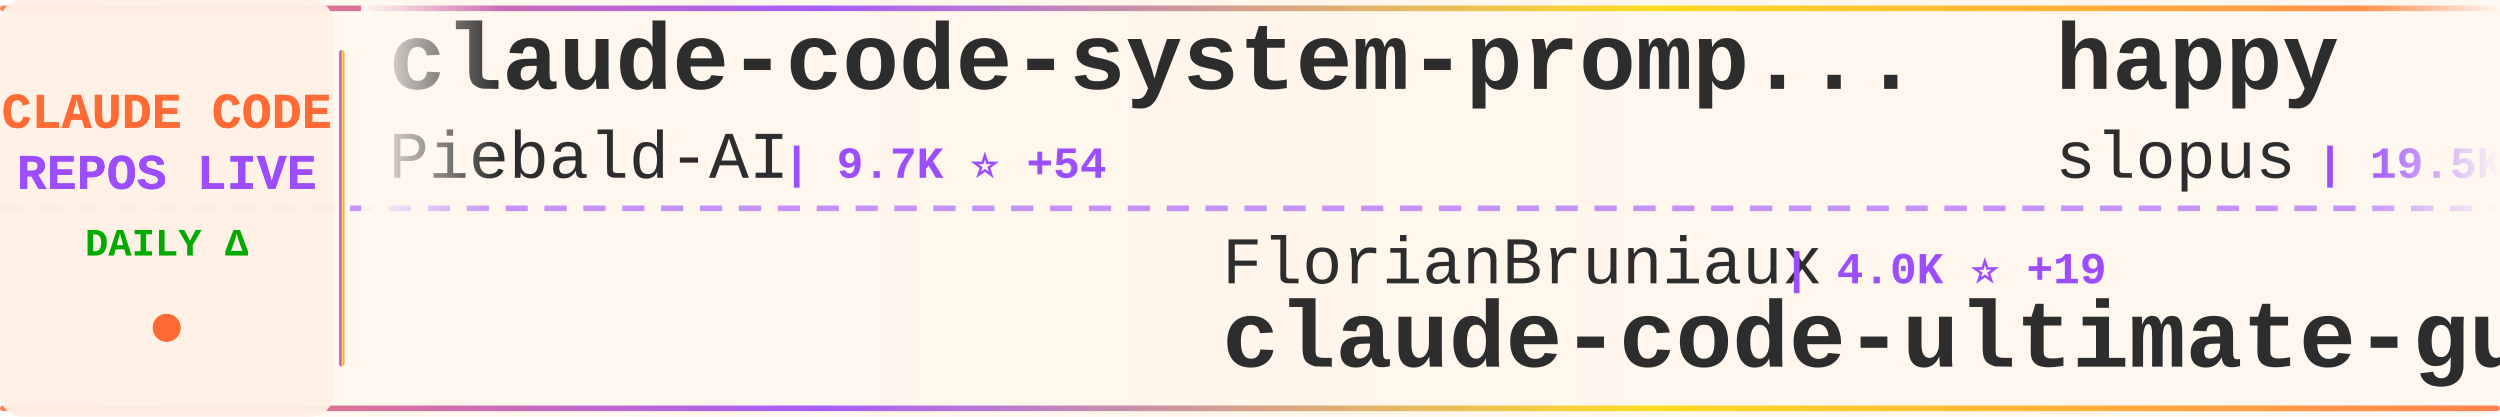
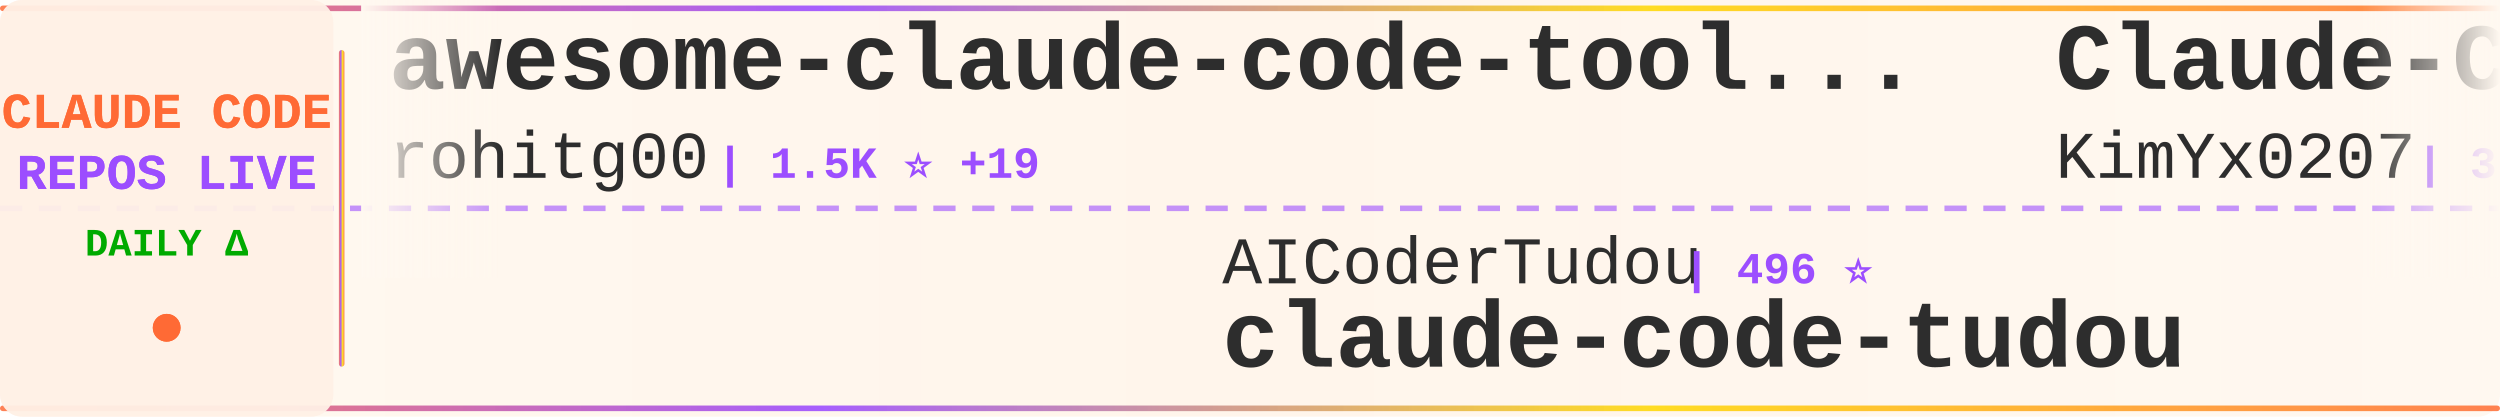
<svg xmlns="http://www.w3.org/2000/svg" width="900" height="150">
  <defs>
    <linearGradient id="tickerBg" x1="0%" y1="0%" x2="100%" y2="0%">
      <stop offset="0%" style="stop-color:#fff8f0;stop-opacity:0.98" />
      <stop offset="50%" style="stop-color:#fff5eb;stop-opacity:1" />
      <stop offset="100%" style="stop-color:#fff8f0;stop-opacity:0.98" />
    </linearGradient>
    <linearGradient id="borderGrad" x1="0%" y1="0%" x2="100%" y2="0%">
      <stop offset="0%" style="stop-color:#FF6B35;stop-opacity:0.85">
        <animate attributeName="stop-opacity" values="0.85;1;0.85" dur="2s" repeatCount="indefinite" />
      </stop>
      <stop offset="33%" style="stop-color:#9C4EFF;stop-opacity:0.9">
        <animate attributeName="stop-opacity" values="0.9;1;0.9" dur="2.2s" repeatCount="indefinite" />
      </stop>
      <stop offset="66%" style="stop-color:#FFD700;stop-opacity:0.85">
        <animate attributeName="stop-opacity" values="0.85;1;0.85" dur="1.8s" repeatCount="indefinite" />
      </stop>
      <stop offset="100%" style="stop-color:#FF6B35;stop-opacity:0.85">
        <animate attributeName="stop-opacity" values="0.85;1;0.85" dur="2s" repeatCount="indefinite" />
      </stop>
    </linearGradient>
    <filter id="textGlow">
      <feGaussianBlur stdDeviation="0.15" result="coloredBlur" />
      <feMerge>
        <feMergeNode in="coloredBlur" />
        <feMergeNode in="SourceGraphic" />
      </feMerge>
    </filter>
    <filter id="metricGlow">
      <feGaussianBlur stdDeviation="0.2" result="coloredBlur" />
      <feMerge>
        <feMergeNode in="coloredBlur" />
        <feMergeNode in="SourceGraphic" />
      </feMerge>
    </filter>
    <linearGradient id="leftFade" x1="0%" y1="0%" x2="100%" y2="0%">
      <stop offset="0%" style="stop-color:#fff8f0;stop-opacity:1" />
      <stop offset="100%" style="stop-color:#fff8f0;stop-opacity:0" />
    </linearGradient>
    <linearGradient id="rightFade" x1="0%" y1="0%" x2="100%" y2="0%">
      <stop offset="0%" style="stop-color:#fff8f0;stop-opacity:0" />
      <stop offset="100%" style="stop-color:#fff8f0;stop-opacity:1" />
    </linearGradient>
  </defs>
  <rect width="900" height="150" fill="url(#tickerBg)" rx="8" />
  <rect x="0" y="2" width="900" height="2" fill="url(#borderGrad)" rx="1" />
  <rect x="0" y="146" width="900" height="2" fill="url(#borderGrad)" rx="1" />
  <line x1="0" y1="75" x2="900" y2="75" stroke="#9C4EFF" stroke-width="2" stroke-dasharray="8 6" opacity="0.6" />
  <rect x="0" y="0" width="120" height="150" fill="#fff0e6" opacity="0.95" rx="8" />
  <text x="60" y="46" font-family="'Courier New', monospace" font-size="18" font-weight="bold" fill="#FF6B35" text-anchor="middle" filter="url(#textGlow)">
    CLAUDE CODE
  </text>
  <text x="60" y="68" font-family="'Courier New', monospace" font-size="18" font-weight="bold" fill="#9C4EFF" text-anchor="middle" filter="url(#textGlow)">
    REPOS LIVE
  </text>
  <text x="60" y="92" font-family="'Courier New', monospace" font-size="14" font-weight="bold" fill="#00aa00" text-anchor="middle">
    DAILY Δ
  </text>
  <circle cx="60" cy="118" r="5" fill="#FF6B35" filter="url(#metricGlow)">
    <animate attributeName="r" values="4;6;4" dur="1.5s" repeatCount="indefinite" />
    <animate attributeName="opacity" values="0.6;1;0.6" dur="1.5s" repeatCount="indefinite" />
  </circle>
  <rect x="122" y="18" width="2" height="114" fill="url(#borderGrad)" rx="1" />
  <clipPath id="tickerClip">
    <rect x="130" y="0" width="770" height="150" />
  </clipPath>
  <g clip-path="url(#tickerClip)">
    <g id="tickerItems">
      <animateTransform attributeName="transform" attributeType="XML" type="translate" from="0 0" to="-3000 0" dur="54s" repeatCount="indefinite" />
      <g transform="translate(0, 0)">
-         <text x="140" y="32" font-family="'Courier New', monospace" font-size="34" font-weight="bold" fill="#2d2d2d">claude-code-system-promp...</text>
-         <text x="140" y="64" font-family="'Courier New', monospace" font-size="24" font-weight="normal" fill="#2d2d2d" opacity="1.0">Piebald-AI</text>
-         <text x="282" y="64" font-family="'Courier New', monospace" font-size="16" font-weight="bold" fill="#9C4EFF"> | 9.7K ⭐ +54</text>
+         <text x="140" y="32" font-family="'Courier New', monospace" font-size="34" font-weight="bold" fill="#2d2d2d">awesome-claude-code-tool...</text>
+         <text x="140" y="64" font-family="'Courier New', monospace" font-size="24" font-weight="normal" fill="#2d2d2d" opacity="1.0">rohitg00</text>
+         <text x="258" y="64" font-family="'Courier New', monospace" font-size="16" font-weight="bold" fill="#9C4EFF"> | 1.5K ⭐ +19</text>
      </g>
      <g transform="translate(300, 0)">
-         <text x="140" y="102" font-family="'Courier New', monospace" font-size="24" font-weight="normal" fill="#2d2d2d" opacity="1.0">FlorianBruniaux</text>
-         <text x="342" y="102" font-family="'Courier New', monospace" font-size="16" font-weight="bold" fill="#9C4EFF"> | 4.0K ⭐ +19</text>
-         <text x="140" y="132" font-family="'Courier New', monospace" font-size="34" font-weight="bold" fill="#2d2d2d">claude-code-ultimate-gui...</text>
+         <text x="140" y="102" font-family="'Courier New', monospace" font-size="24" font-weight="normal" fill="#2d2d2d" opacity="1.0">AICoderTudou</text>
+         <text x="306" y="102" font-family="'Courier New', monospace" font-size="16" font-weight="bold" fill="#9C4EFF"> | 496 ⭐</text>
+         <text x="140" y="132" font-family="'Courier New', monospace" font-size="34" font-weight="bold" fill="#2d2d2d">claude-code-tudou</text>
      </g>
      <g transform="translate(600, 0)">
-         <text x="140" y="32" font-family="'Courier New', monospace" font-size="34" font-weight="bold" fill="#2d2d2d">happy</text>
-         <text x="140" y="64" font-family="'Courier New', monospace" font-size="24" font-weight="normal" fill="#2d2d2d" opacity="1.0">slopus</text>
-         <text x="234" y="64" font-family="'Courier New', monospace" font-size="16" font-weight="bold" fill="#9C4EFF"> | 19.5K ⭐ +102</text>
+         <text x="140" y="32" font-family="'Courier New', monospace" font-size="34" font-weight="bold" fill="#2d2d2d">Claude-Code-x-OpenClaw-G...</text>
+         <text x="140" y="64" font-family="'Courier New', monospace" font-size="24" font-weight="normal" fill="#2d2d2d" opacity="1.0">KimYx0207</text>
+         <text x="270" y="64" font-family="'Courier New', monospace" font-size="16" font-weight="bold" fill="#9C4EFF"> | 3.6K ⭐ +25</text>
      </g>
      <g transform="translate(900, 0)">
-         <text x="140" y="102" font-family="'Courier New', monospace" font-size="24" font-weight="normal" fill="#2d2d2d" opacity="1.0">feiskyer</text>
-         <text x="258" y="102" font-family="'Courier New', monospace" font-size="16" font-weight="bold" fill="#9C4EFF"> | 1.5K ⭐ +2</text>
-         <text x="140" y="132" font-family="'Courier New', monospace" font-size="34" font-weight="bold" fill="#2d2d2d">claude-code-settings</text>
+         <text x="140" y="102" font-family="'Courier New', monospace" font-size="24" font-weight="normal" fill="#2d2d2d" opacity="1.0">1rgs</text>
+         <text x="210" y="102" font-family="'Courier New', monospace" font-size="16" font-weight="bold" fill="#9C4EFF"> | 3.5K ⭐ +6</text>
+         <text x="140" y="132" font-family="'Courier New', monospace" font-size="34" font-weight="bold" fill="#2d2d2d">claude-code-proxy</text>
      </g>
      <g transform="translate(1200, 0)">
        <text x="140" y="32" font-family="'Courier New', monospace" font-size="34" font-weight="bold" fill="#2d2d2d">claude-code-analysis</text>
        <text x="140" y="64" font-family="'Courier New', monospace" font-size="24" font-weight="normal" fill="#2d2d2d" opacity="1.0">liuup</text>
-         <text x="222" y="64" font-family="'Courier New', monospace" font-size="16" font-weight="bold" fill="#9C4EFF"> | 2.1K ⭐ +38</text>
+         <text x="222" y="64" font-family="'Courier New', monospace" font-size="16" font-weight="bold" fill="#9C4EFF"> | 2.1K ⭐ +41</text>
      </g>
      <g transform="translate(1500, 0)">
-         <text x="140" y="102" font-family="'Courier New', monospace" font-size="24" font-weight="normal" fill="#2d2d2d" opacity="1.0">luongnv89</text>
-         <text x="270" y="102" font-family="'Courier New', monospace" font-size="16" font-weight="bold" fill="#9C4EFF"> | 30.3K ⭐ +348</text>
-         <text x="140" y="132" font-family="'Courier New', monospace" font-size="34" font-weight="bold" fill="#2d2d2d">claude-howto</text>
+         <text x="140" y="102" font-family="'Courier New', monospace" font-size="24" font-weight="normal" fill="#2d2d2d" opacity="1.0">jarmuine</text>
+         <text x="258" y="102" font-family="'Courier New', monospace" font-size="16" font-weight="bold" fill="#9C4EFF"> | 2.1K ⭐ +10</text>
+         <text x="140" y="132" font-family="'Courier New', monospace" font-size="34" font-weight="bold" fill="#2d2d2d">claude-code</text>
      </g>
      <g transform="translate(1800, 0)">
-         <text x="140" y="32" font-family="'Courier New', monospace" font-size="34" font-weight="bold" fill="#2d2d2d">claude-code-prompts</text>
-         <text x="140" y="64" font-family="'Courier New', monospace" font-size="24" font-weight="normal" fill="#2d2d2d" opacity="1.0">repowise-dev</text>
-         <text x="306" y="64" font-family="'Courier New', monospace" font-size="16" font-weight="bold" fill="#9C4EFF"> | 981 ⭐ +5</text>
+         <text x="140" y="32" font-family="'Courier New', monospace" font-size="34" font-weight="bold" fill="#2d2d2d">claude-code-workflows</text>
+         <text x="140" y="64" font-family="'Courier New', monospace" font-size="24" font-weight="normal" fill="#2d2d2d" opacity="1.0">OneRedOak</text>
+         <text x="270" y="64" font-family="'Courier New', monospace" font-size="16" font-weight="bold" fill="#9C4EFF"> | 3.8K ⭐</text>
      </g>
      <g transform="translate(2100, 0)">
-         <text x="140" y="102" font-family="'Courier New', monospace" font-size="24" font-weight="normal" fill="#2d2d2d" opacity="1.0">anthropics</text>
-         <text x="282" y="102" font-family="'Courier New', monospace" font-size="16" font-weight="bold" fill="#9C4EFF"> | 802 ⭐</text>
-         <text x="140" y="132" font-family="'Courier New', monospace" font-size="34" font-weight="bold" fill="#2d2d2d">claude-code-base-action</text>
+         <text x="140" y="102" font-family="'Courier New', monospace" font-size="24" font-weight="normal" fill="#2d2d2d" opacity="1.0">affaan-m</text>
+         <text x="258" y="102" font-family="'Courier New', monospace" font-size="16" font-weight="bold" fill="#9C4EFF"> | 170.2K ⭐ +897</text>
+         <text x="140" y="132" font-family="'Courier New', monospace" font-size="34" font-weight="bold" fill="#2d2d2d">everything-claude-code</text>
      </g>
      <g transform="translate(2400, 0)">
-         <text x="140" y="32" font-family="'Courier New', monospace" font-size="34" font-weight="bold" fill="#2d2d2d">claude-code-best-practic...</text>
-         <text x="140" y="64" font-family="'Courier New', monospace" font-size="24" font-weight="normal" fill="#2d2d2d" opacity="1.0">shanraisshan</text>
-         <text x="306" y="64" font-family="'Courier New', monospace" font-size="16" font-weight="bold" fill="#9C4EFF"> | 49.4K ⭐ +466</text>
+         <text x="140" y="32" font-family="'Courier New', monospace" font-size="34" font-weight="bold" fill="#2d2d2d">happy</text>
+         <text x="140" y="64" font-family="'Courier New', monospace" font-size="24" font-weight="normal" fill="#2d2d2d" opacity="1.0">slopus</text>
+         <text x="234" y="64" font-family="'Courier New', monospace" font-size="16" font-weight="bold" fill="#9C4EFF"> | 19.5K ⭐ +115</text>
      </g>
      <g transform="translate(2700, 0)">
-         <text x="140" y="102" font-family="'Courier New', monospace" font-size="24" font-weight="normal" fill="#2d2d2d" opacity="1.0">anthropics</text>
-         <text x="282" y="102" font-family="'Courier New', monospace" font-size="16" font-weight="bold" fill="#9C4EFF"> | 18.2K ⭐ +98</text>
-         <text x="140" y="132" font-family="'Courier New', monospace" font-size="34" font-weight="bold" fill="#2d2d2d">claude-plugins-official</text>
+         <text x="140" y="102" font-family="'Courier New', monospace" font-size="24" font-weight="normal" fill="#2d2d2d" opacity="1.0">ChrisWiles</text>
+         <text x="282" y="102" font-family="'Courier New', monospace" font-size="16" font-weight="bold" fill="#9C4EFF"> | 5.9K ⭐ +3</text>
+         <text x="140" y="132" font-family="'Courier New', monospace" font-size="34" font-weight="bold" fill="#2d2d2d">claude-code-showcase</text>
      </g>
      <g transform="translate(3000, 0)">
-         <text x="140" y="32" font-family="'Courier New', monospace" font-size="34" font-weight="bold" fill="#2d2d2d">claude-code-system-promp...</text>
-         <text x="140" y="64" font-family="'Courier New', monospace" font-size="24" font-weight="normal" fill="#2d2d2d" opacity="1.0">Piebald-AI</text>
-         <text x="282" y="64" font-family="'Courier New', monospace" font-size="16" font-weight="bold" fill="#9C4EFF"> | 9.7K ⭐ +54</text>
+         <text x="140" y="32" font-family="'Courier New', monospace" font-size="34" font-weight="bold" fill="#2d2d2d">awesome-claude-code-tool...</text>
+         <text x="140" y="64" font-family="'Courier New', monospace" font-size="24" font-weight="normal" fill="#2d2d2d" opacity="1.0">rohitg00</text>
+         <text x="258" y="64" font-family="'Courier New', monospace" font-size="16" font-weight="bold" fill="#9C4EFF"> | 1.5K ⭐ +19</text>
      </g>
      <g transform="translate(3300, 0)">
-         <text x="140" y="102" font-family="'Courier New', monospace" font-size="24" font-weight="normal" fill="#2d2d2d" opacity="1.0">FlorianBruniaux</text>
-         <text x="342" y="102" font-family="'Courier New', monospace" font-size="16" font-weight="bold" fill="#9C4EFF"> | 4.0K ⭐ +19</text>
-         <text x="140" y="132" font-family="'Courier New', monospace" font-size="34" font-weight="bold" fill="#2d2d2d">claude-code-ultimate-gui...</text>
+         <text x="140" y="102" font-family="'Courier New', monospace" font-size="24" font-weight="normal" fill="#2d2d2d" opacity="1.0">AICoderTudou</text>
+         <text x="306" y="102" font-family="'Courier New', monospace" font-size="16" font-weight="bold" fill="#9C4EFF"> | 496 ⭐</text>
+         <text x="140" y="132" font-family="'Courier New', monospace" font-size="34" font-weight="bold" fill="#2d2d2d">claude-code-tudou</text>
      </g>
      <g transform="translate(3600, 0)">
-         <text x="140" y="32" font-family="'Courier New', monospace" font-size="34" font-weight="bold" fill="#2d2d2d">happy</text>
-         <text x="140" y="64" font-family="'Courier New', monospace" font-size="24" font-weight="normal" fill="#2d2d2d" opacity="1.0">slopus</text>
-         <text x="234" y="64" font-family="'Courier New', monospace" font-size="16" font-weight="bold" fill="#9C4EFF"> | 19.5K ⭐ +102</text>
+         <text x="140" y="32" font-family="'Courier New', monospace" font-size="34" font-weight="bold" fill="#2d2d2d">Claude-Code-x-OpenClaw-G...</text>
+         <text x="140" y="64" font-family="'Courier New', monospace" font-size="24" font-weight="normal" fill="#2d2d2d" opacity="1.0">KimYx0207</text>
+         <text x="270" y="64" font-family="'Courier New', monospace" font-size="16" font-weight="bold" fill="#9C4EFF"> | 3.6K ⭐ +25</text>
      </g>
      <g transform="translate(3900, 0)">
-         <text x="140" y="102" font-family="'Courier New', monospace" font-size="24" font-weight="normal" fill="#2d2d2d" opacity="1.0">feiskyer</text>
-         <text x="258" y="102" font-family="'Courier New', monospace" font-size="16" font-weight="bold" fill="#9C4EFF"> | 1.5K ⭐ +2</text>
-         <text x="140" y="132" font-family="'Courier New', monospace" font-size="34" font-weight="bold" fill="#2d2d2d">claude-code-settings</text>
+         <text x="140" y="102" font-family="'Courier New', monospace" font-size="24" font-weight="normal" fill="#2d2d2d" opacity="1.0">1rgs</text>
+         <text x="210" y="102" font-family="'Courier New', monospace" font-size="16" font-weight="bold" fill="#9C4EFF"> | 3.5K ⭐ +6</text>
+         <text x="140" y="132" font-family="'Courier New', monospace" font-size="34" font-weight="bold" fill="#2d2d2d">claude-code-proxy</text>
      </g>
    </g>
  </g>
  <rect x="130" y="0" width="50" height="100" fill="url(#leftFade)" />
  <rect x="850" y="0" width="50" height="100" fill="url(#rightFade)" />
</svg>
